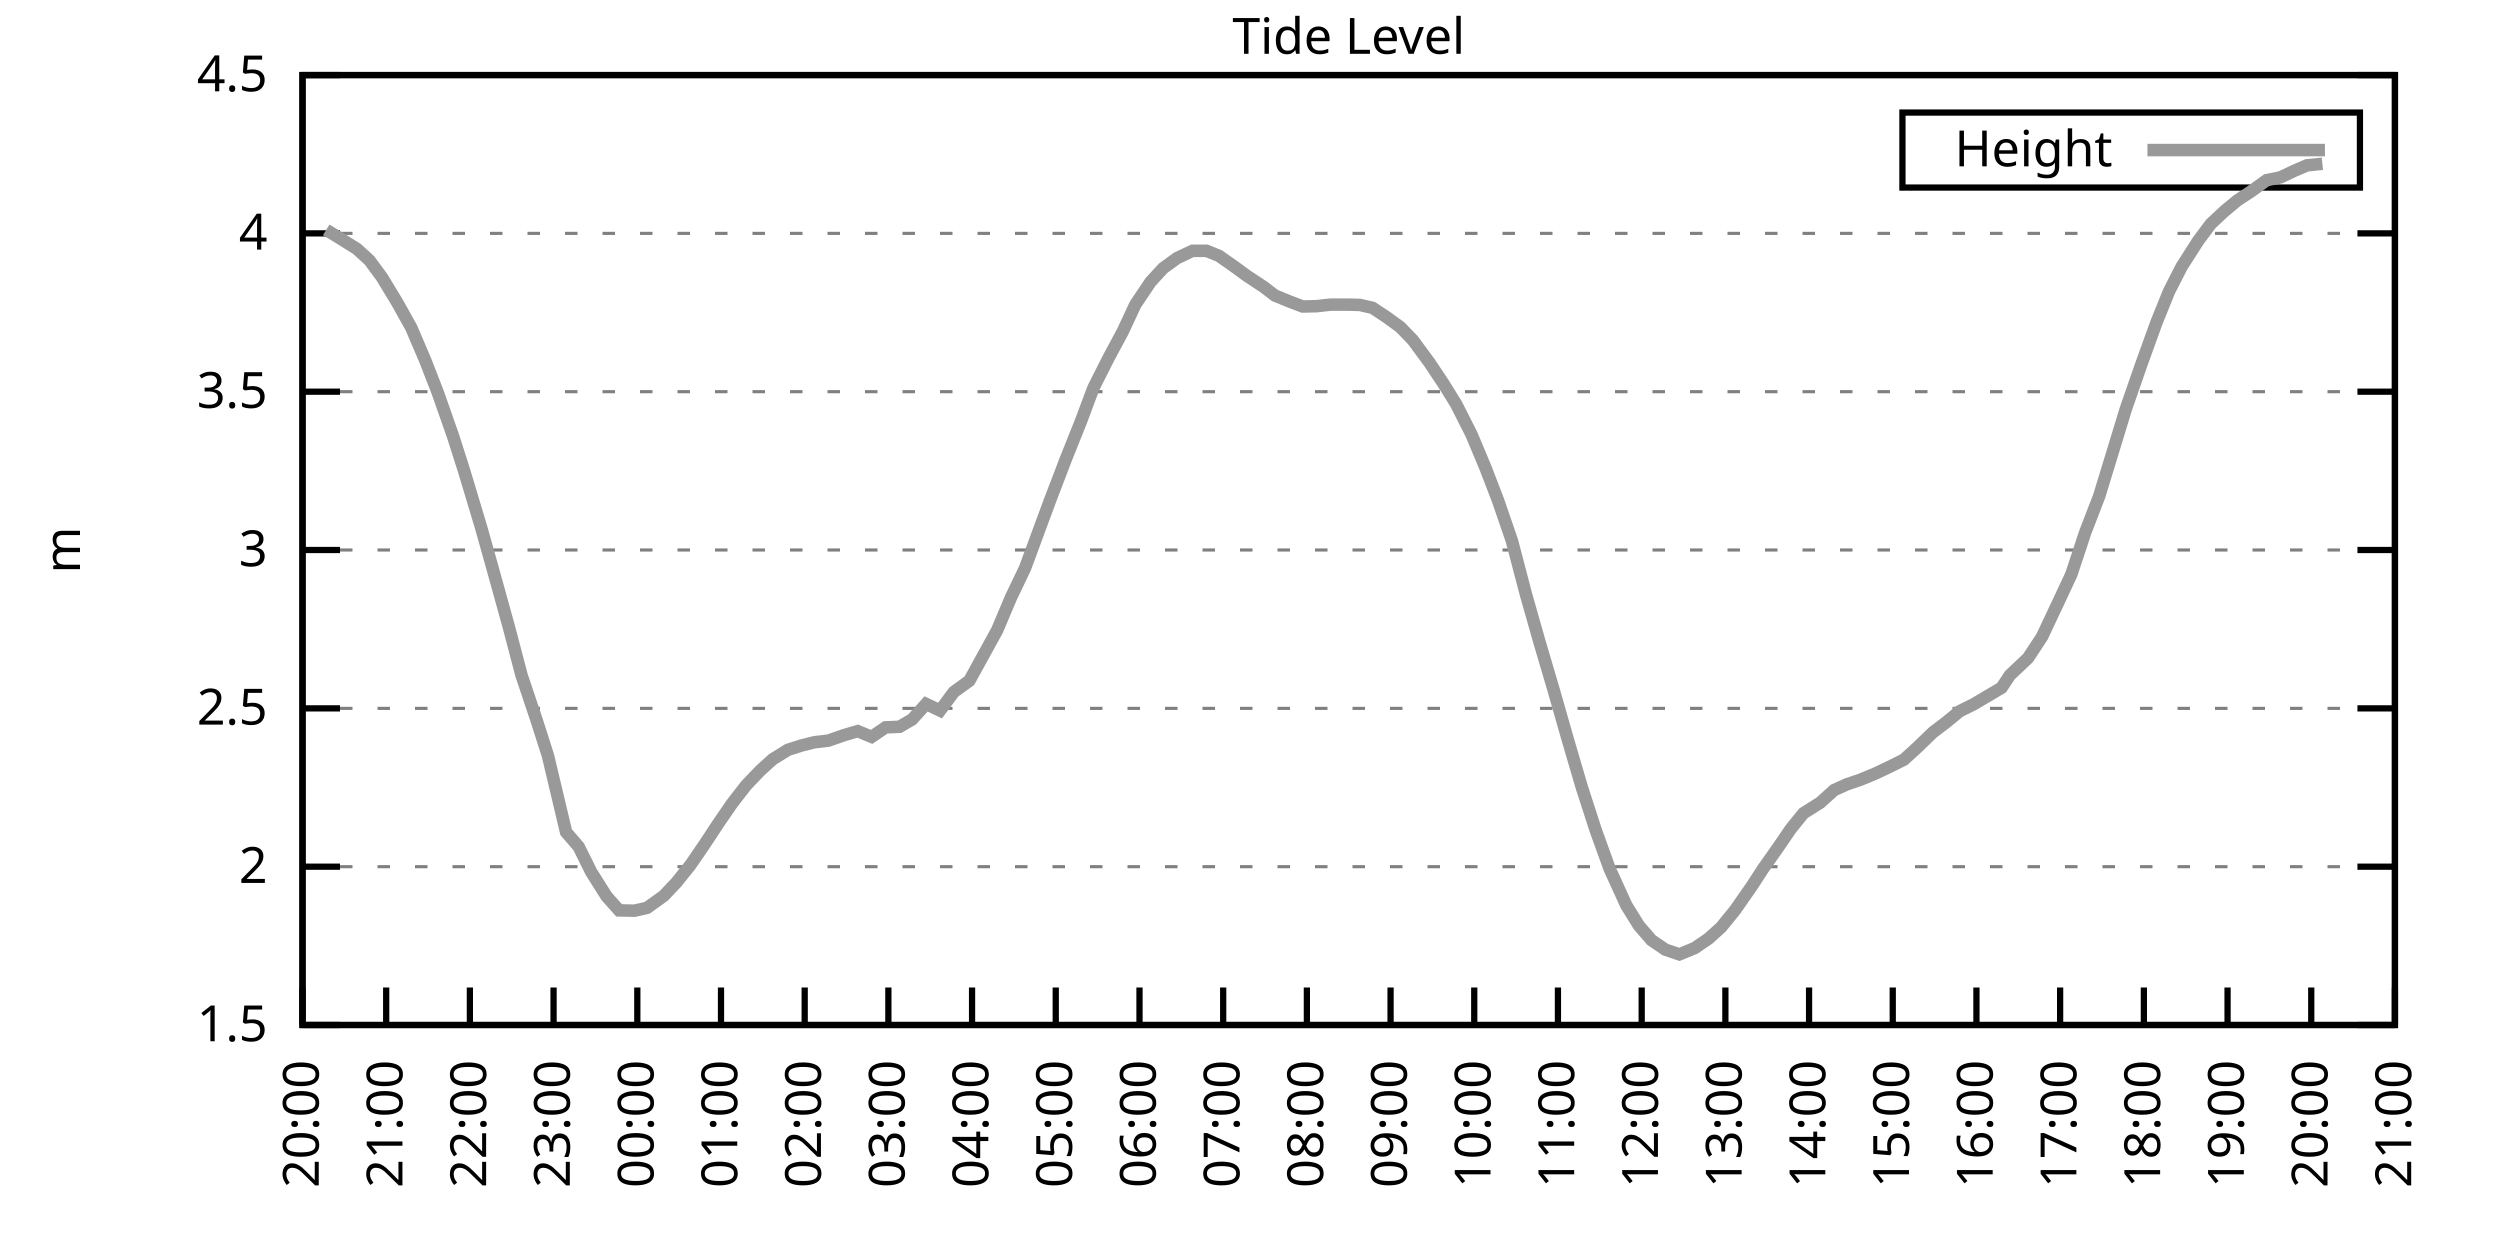
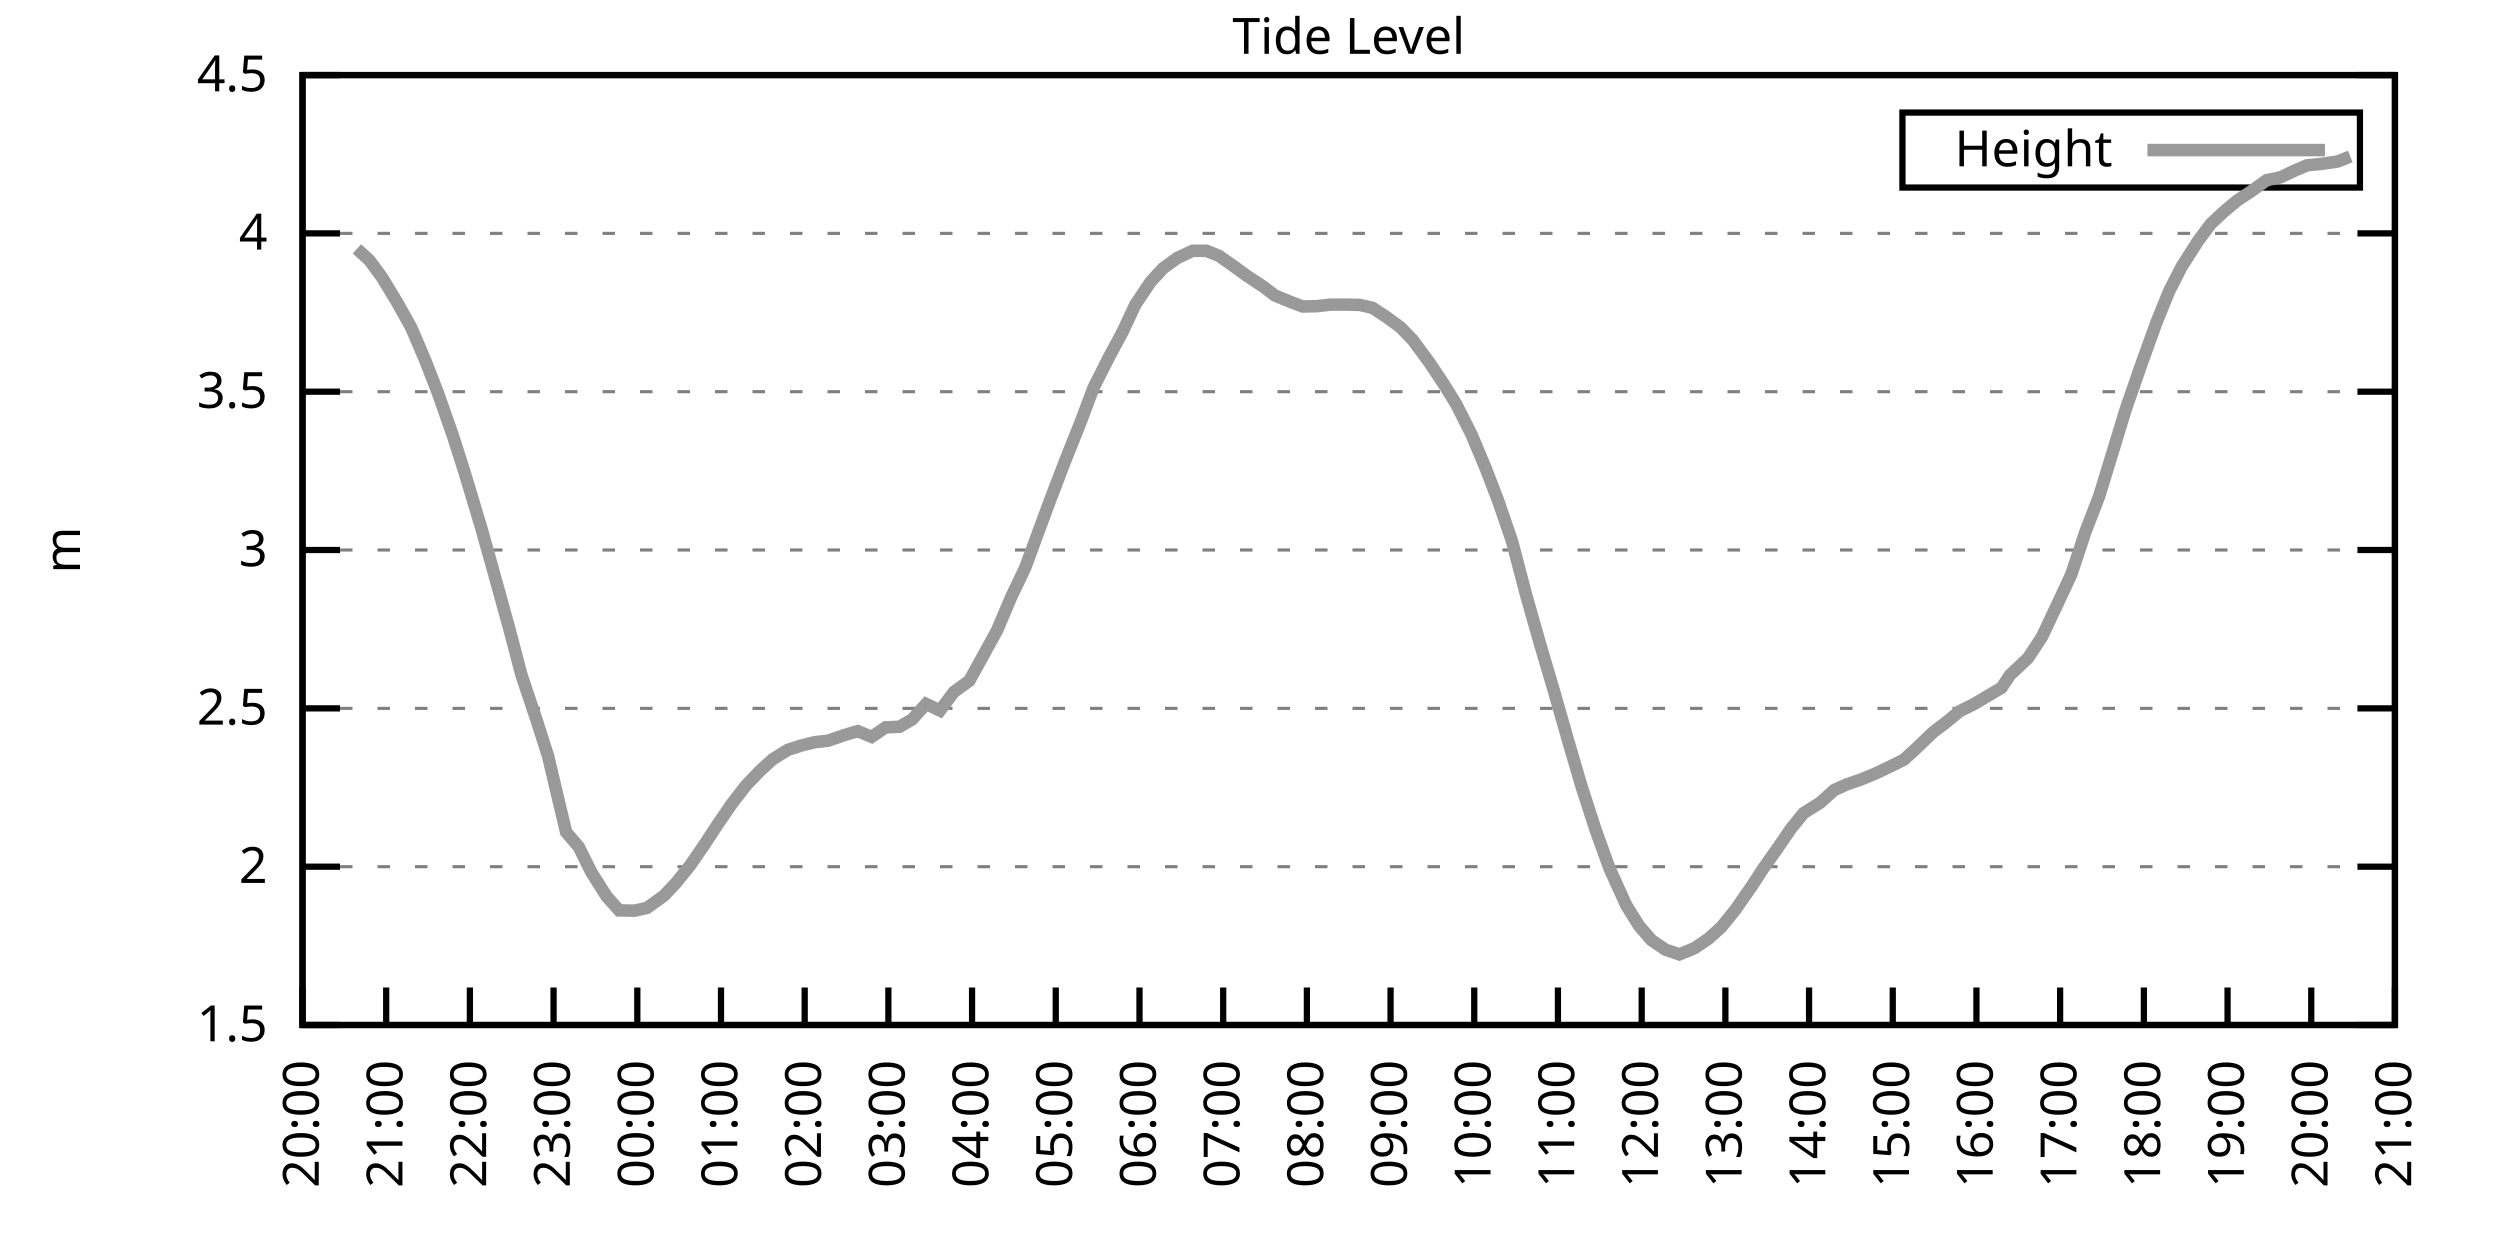
<svg xmlns="http://www.w3.org/2000/svg" xmlns:xlink="http://www.w3.org/1999/xlink" width="400" height="200" viewBox="0 0 400 200">
  <g id="gnuplot_canvas">
    <rect x="0" y="0" width="400" height="200" fill="none" />
    <defs>
      <circle id="gpDot" r="0.5" stroke-width="0.5" stroke="currentColor" />
      <path id="gpPt0" stroke-width="0.333" stroke="currentColor" d="M-1,0 h2 M0,-1 v2" />
      <path id="gpPt1" stroke-width="0.333" stroke="currentColor" d="M-1,-1 L1,1 M1,-1 L-1,1" />
      <path id="gpPt2" stroke-width="0.333" stroke="currentColor" d="M-1,0 L1,0 M0,-1 L0,1 M-1,-1 L1,1 M-1,1 L1,-1" />
      <rect id="gpPt3" stroke-width="0.333" stroke="currentColor" x="-1" y="-1" width="2" height="2" />
      <rect id="gpPt4" stroke-width="0.333" stroke="currentColor" fill="currentColor" x="-1" y="-1" width="2" height="2" />
      <circle id="gpPt5" stroke-width="0.333" stroke="currentColor" cx="0" cy="0" r="1" />
      <use xlink:href="#gpPt5" id="gpPt6" fill="currentColor" stroke="none" />
      <path id="gpPt7" stroke-width="0.333" stroke="currentColor" d="M0,-1.33 L-1.33,0.67 L1.33,0.67 z" />
      <use xlink:href="#gpPt7" id="gpPt8" fill="currentColor" stroke="none" />
      <use xlink:href="#gpPt7" id="gpPt9" stroke="currentColor" transform="rotate(180)" />
      <use xlink:href="#gpPt9" id="gpPt10" fill="currentColor" stroke="none" />
      <use xlink:href="#gpPt3" id="gpPt11" stroke="currentColor" transform="rotate(45)" />
      <use xlink:href="#gpPt11" id="gpPt12" fill="currentColor" stroke="none" />
      <path id="gpPt13" stroke-width="0.333" stroke="currentColor" d="M0,1.330 L1.265,0.411 L0.782,-1.067 L-0.782,-1.076 L-1.265,0.411 z" />
      <use xlink:href="#gpPt13" id="gpPt14" fill="currentColor" stroke="none" />
      <filter id="textbox" filterUnits="objectBoundingBox" x="0" y="0" height="1" width="1">
        <feFlood flood-color="white" flood-opacity="1" result="bgnd" />
        <feComposite in="SourceGraphic" in2="bgnd" operator="atop" />
      </filter>
      <filter id="greybox" filterUnits="objectBoundingBox" x="0" y="0" height="1" width="1">
        <feFlood flood-color="lightgrey" flood-opacity="1" result="grey" />
        <feComposite in="SourceGraphic" in2="grey" operator="atop" />
      </filter>
    </defs>
    <g fill="none" color="white" stroke="currentColor" stroke-width="1.00" stroke-linecap="butt" stroke-linejoin="miter">
</g>
    <g fill="none" color="black" stroke="currentColor" stroke-width="1.00" stroke-linecap="butt" stroke-linejoin="miter">
      <g stroke="none" shape-rendering="crispEdges">
        <polygon fill="rgb(255, 255, 255)" points="48.40,164.00 383.18,164.00 383.18,12.02 48.40,12.02 " />
      </g>
    </g>
    <g fill="none" color="black" stroke="currentColor" stroke-width="1.00" stroke-linecap="butt" stroke-linejoin="miter">
</g>
    <g fill="none" color="black" stroke="black" stroke-width="0.50" stroke-linecap="butt" stroke-linejoin="miter">
</g>
    <g fill="none" color="gray" stroke="currentColor" stroke-width="0.50" stroke-linecap="butt" stroke-linejoin="miter">
      <path stroke="gray" stroke-dasharray="2,4" class="gridline" d="M48.40,164.00 L383.19,164.00  " />
    </g>
    <g fill="none" color="gray" stroke="gray" stroke-width="1.00" stroke-linecap="butt" stroke-linejoin="miter">
</g>
    <g fill="none" color="black" stroke="currentColor" stroke-width="1.00" stroke-linecap="butt" stroke-linejoin="miter">
      <path stroke="black" d="M48.40,164.00 L54.40,164.00 M383.19,164.00 L377.19,164.00  " />
      <g transform="translate(42.80,166.60)" stroke="none" fill="black" font-family="Sans" font-size="8.00" text-anchor="end">
        <text>
          <tspan font-family="Sans"> 1.5</tspan>
        </text>
      </g>
    </g>
    <g fill="none" color="black" stroke="currentColor" stroke-width="1.00" stroke-linecap="butt" stroke-linejoin="miter">
</g>
    <g fill="none" color="black" stroke="black" stroke-width="0.50" stroke-linecap="butt" stroke-linejoin="miter">
</g>
    <g fill="none" color="gray" stroke="currentColor" stroke-width="0.50" stroke-linecap="butt" stroke-linejoin="miter">
      <path stroke="gray" stroke-dasharray="2,4" class="gridline" d="M48.40,138.67 L383.19,138.67  " />
    </g>
    <g fill="none" color="gray" stroke="gray" stroke-width="1.00" stroke-linecap="butt" stroke-linejoin="miter">
</g>
    <g fill="none" color="black" stroke="currentColor" stroke-width="1.00" stroke-linecap="butt" stroke-linejoin="miter">
      <path stroke="black" d="M48.40,138.67 L54.40,138.67 M383.19,138.67 L377.19,138.67  " />
      <g transform="translate(42.80,141.27)" stroke="none" fill="black" font-family="Sans" font-size="8.00" text-anchor="end">
        <text>
          <tspan font-family="Sans"> 2</tspan>
        </text>
      </g>
    </g>
    <g fill="none" color="black" stroke="currentColor" stroke-width="1.00" stroke-linecap="butt" stroke-linejoin="miter">
</g>
    <g fill="none" color="black" stroke="black" stroke-width="0.50" stroke-linecap="butt" stroke-linejoin="miter">
</g>
    <g fill="none" color="gray" stroke="currentColor" stroke-width="0.50" stroke-linecap="butt" stroke-linejoin="miter">
      <path stroke="gray" stroke-dasharray="2,4" class="gridline" d="M48.40,113.34 L383.19,113.34  " />
    </g>
    <g fill="none" color="gray" stroke="gray" stroke-width="1.00" stroke-linecap="butt" stroke-linejoin="miter">
</g>
    <g fill="none" color="black" stroke="currentColor" stroke-width="1.00" stroke-linecap="butt" stroke-linejoin="miter">
      <path stroke="black" d="M48.40,113.34 L54.40,113.34 M383.19,113.34 L377.19,113.34  " />
      <g transform="translate(42.80,115.94)" stroke="none" fill="black" font-family="Sans" font-size="8.00" text-anchor="end">
        <text>
          <tspan font-family="Sans"> 2.5</tspan>
        </text>
      </g>
    </g>
    <g fill="none" color="black" stroke="currentColor" stroke-width="1.00" stroke-linecap="butt" stroke-linejoin="miter">
</g>
    <g fill="none" color="black" stroke="black" stroke-width="0.50" stroke-linecap="butt" stroke-linejoin="miter">
</g>
    <g fill="none" color="gray" stroke="currentColor" stroke-width="0.50" stroke-linecap="butt" stroke-linejoin="miter">
      <path stroke="gray" stroke-dasharray="2,4" class="gridline" d="M48.40,88.00 L383.19,88.00  " />
    </g>
    <g fill="none" color="gray" stroke="gray" stroke-width="1.00" stroke-linecap="butt" stroke-linejoin="miter">
</g>
    <g fill="none" color="black" stroke="currentColor" stroke-width="1.00" stroke-linecap="butt" stroke-linejoin="miter">
      <path stroke="black" d="M48.40,88.00 L54.40,88.00 M383.19,88.00 L377.19,88.00  " />
      <g transform="translate(42.80,90.60)" stroke="none" fill="black" font-family="Sans" font-size="8.00" text-anchor="end">
        <text>
          <tspan font-family="Sans"> 3</tspan>
        </text>
      </g>
    </g>
    <g fill="none" color="black" stroke="currentColor" stroke-width="1.00" stroke-linecap="butt" stroke-linejoin="miter">
</g>
    <g fill="none" color="black" stroke="black" stroke-width="0.50" stroke-linecap="butt" stroke-linejoin="miter">
</g>
    <g fill="none" color="gray" stroke="currentColor" stroke-width="0.50" stroke-linecap="butt" stroke-linejoin="miter">
      <path stroke="gray" stroke-dasharray="2,4" class="gridline" d="M48.40,62.67 L383.19,62.67  " />
    </g>
    <g fill="none" color="gray" stroke="gray" stroke-width="1.00" stroke-linecap="butt" stroke-linejoin="miter">
</g>
    <g fill="none" color="black" stroke="currentColor" stroke-width="1.00" stroke-linecap="butt" stroke-linejoin="miter">
      <path stroke="black" d="M48.40,62.67 L54.40,62.67 M383.19,62.67 L377.19,62.67  " />
      <g transform="translate(42.80,65.27)" stroke="none" fill="black" font-family="Sans" font-size="8.00" text-anchor="end">
        <text>
          <tspan font-family="Sans"> 3.5</tspan>
        </text>
      </g>
    </g>
    <g fill="none" color="black" stroke="currentColor" stroke-width="1.00" stroke-linecap="butt" stroke-linejoin="miter">
</g>
    <g fill="none" color="black" stroke="black" stroke-width="0.50" stroke-linecap="butt" stroke-linejoin="miter">
</g>
    <g fill="none" color="gray" stroke="currentColor" stroke-width="0.50" stroke-linecap="butt" stroke-linejoin="miter">
      <path stroke="gray" stroke-dasharray="2,4" class="gridline" d="M48.40,37.34 L383.19,37.34  " />
    </g>
    <g fill="none" color="gray" stroke="gray" stroke-width="1.00" stroke-linecap="butt" stroke-linejoin="miter">
</g>
    <g fill="none" color="black" stroke="currentColor" stroke-width="1.00" stroke-linecap="butt" stroke-linejoin="miter">
      <path stroke="black" d="M48.40,37.34 L54.40,37.34 M383.19,37.34 L377.19,37.34  " />
      <g transform="translate(42.80,39.94)" stroke="none" fill="black" font-family="Sans" font-size="8.00" text-anchor="end">
        <text>
          <tspan font-family="Sans"> 4</tspan>
        </text>
      </g>
    </g>
    <g fill="none" color="black" stroke="currentColor" stroke-width="1.00" stroke-linecap="butt" stroke-linejoin="miter">
</g>
    <g fill="none" color="black" stroke="black" stroke-width="0.50" stroke-linecap="butt" stroke-linejoin="miter">
</g>
    <g fill="none" color="gray" stroke="currentColor" stroke-width="0.50" stroke-linecap="butt" stroke-linejoin="miter">
      <path stroke="gray" stroke-dasharray="2,4" class="gridline" d="M48.40,12.01 L383.19,12.01  " />
    </g>
    <g fill="none" color="gray" stroke="gray" stroke-width="1.00" stroke-linecap="butt" stroke-linejoin="miter">
</g>
    <g fill="none" color="black" stroke="currentColor" stroke-width="1.00" stroke-linecap="butt" stroke-linejoin="miter">
      <path stroke="black" d="M48.40,12.01 L54.40,12.01 M383.19,12.01 L377.19,12.01  " />
      <g transform="translate(42.80,14.61)" stroke="none" fill="black" font-family="Sans" font-size="8.00" text-anchor="end">
        <text>
          <tspan font-family="Sans"> 4.5</tspan>
        </text>
      </g>
    </g>
    <g fill="none" color="black" stroke="currentColor" stroke-width="1.00" stroke-linecap="butt" stroke-linejoin="miter">
      <path stroke="black" d="M48.40,164.00 L48.40,158.00  " />
      <g transform="translate(51.00,169.60) rotate(270.00)" stroke="none" fill="black" font-family="Sans" font-size="8.00" text-anchor="end">
        <text>
          <tspan font-family="Sans">20:00</tspan>
        </text>
      </g>
    </g>
    <g fill="none" color="black" stroke="currentColor" stroke-width="1.00" stroke-linecap="butt" stroke-linejoin="miter">
      <path stroke="black" d="M61.79,164.00 L61.79,158.00  " />
      <g transform="translate(64.39,169.60) rotate(270.00)" stroke="none" fill="black" font-family="Sans" font-size="8.00" text-anchor="end">
        <text>
          <tspan font-family="Sans">21:00</tspan>
        </text>
      </g>
    </g>
    <g fill="none" color="black" stroke="currentColor" stroke-width="1.00" stroke-linecap="butt" stroke-linejoin="miter">
      <path stroke="black" d="M75.18,164.00 L75.18,158.00  " />
      <g transform="translate(77.78,169.60) rotate(270.00)" stroke="none" fill="black" font-family="Sans" font-size="8.00" text-anchor="end">
        <text>
          <tspan font-family="Sans">22:00</tspan>
        </text>
      </g>
    </g>
    <g fill="none" color="black" stroke="currentColor" stroke-width="1.00" stroke-linecap="butt" stroke-linejoin="miter">
      <path stroke="black" d="M88.57,164.00 L88.57,158.00  " />
      <g transform="translate(91.17,169.60) rotate(270.00)" stroke="none" fill="black" font-family="Sans" font-size="8.00" text-anchor="end">
        <text>
          <tspan font-family="Sans">23:00</tspan>
        </text>
      </g>
    </g>
    <g fill="none" color="black" stroke="currentColor" stroke-width="1.00" stroke-linecap="butt" stroke-linejoin="miter">
      <path stroke="black" d="M101.97,164.00 L101.97,158.00  " />
      <g transform="translate(104.57,169.60) rotate(270.00)" stroke="none" fill="black" font-family="Sans" font-size="8.00" text-anchor="end">
        <text>
          <tspan font-family="Sans">00:00</tspan>
        </text>
      </g>
    </g>
    <g fill="none" color="black" stroke="currentColor" stroke-width="1.00" stroke-linecap="butt" stroke-linejoin="miter">
      <path stroke="black" d="M115.36,164.00 L115.36,158.00  " />
      <g transform="translate(117.96,169.60) rotate(270.00)" stroke="none" fill="black" font-family="Sans" font-size="8.00" text-anchor="end">
        <text>
          <tspan font-family="Sans">01:00</tspan>
        </text>
      </g>
    </g>
    <g fill="none" color="black" stroke="currentColor" stroke-width="1.00" stroke-linecap="butt" stroke-linejoin="miter">
      <path stroke="black" d="M128.75,164.00 L128.75,158.00  " />
      <g transform="translate(131.35,169.60) rotate(270.00)" stroke="none" fill="black" font-family="Sans" font-size="8.00" text-anchor="end">
        <text>
          <tspan font-family="Sans">02:00</tspan>
        </text>
      </g>
    </g>
    <g fill="none" color="black" stroke="currentColor" stroke-width="1.00" stroke-linecap="butt" stroke-linejoin="miter">
      <path stroke="black" d="M142.14,164.00 L142.14,158.00  " />
      <g transform="translate(144.74,169.60) rotate(270.00)" stroke="none" fill="black" font-family="Sans" font-size="8.00" text-anchor="end">
        <text>
          <tspan font-family="Sans">03:00</tspan>
        </text>
      </g>
    </g>
    <g fill="none" color="black" stroke="currentColor" stroke-width="1.00" stroke-linecap="butt" stroke-linejoin="miter">
      <path stroke="black" d="M155.53,164.00 L155.53,158.00  " />
      <g transform="translate(158.13,169.60) rotate(270.00)" stroke="none" fill="black" font-family="Sans" font-size="8.00" text-anchor="end">
        <text>
          <tspan font-family="Sans">04:00</tspan>
        </text>
      </g>
    </g>
    <g fill="none" color="black" stroke="currentColor" stroke-width="1.00" stroke-linecap="butt" stroke-linejoin="miter">
      <path stroke="black" d="M168.92,164.00 L168.92,158.00  " />
      <g transform="translate(171.52,169.60) rotate(270.00)" stroke="none" fill="black" font-family="Sans" font-size="8.00" text-anchor="end">
        <text>
          <tspan font-family="Sans">05:00</tspan>
        </text>
      </g>
    </g>
    <g fill="none" color="black" stroke="currentColor" stroke-width="1.00" stroke-linecap="butt" stroke-linejoin="miter">
      <path stroke="black" d="M182.32,164.00 L182.32,158.00  " />
      <g transform="translate(184.92,169.60) rotate(270.00)" stroke="none" fill="black" font-family="Sans" font-size="8.00" text-anchor="end">
        <text>
          <tspan font-family="Sans">06:00</tspan>
        </text>
      </g>
    </g>
    <g fill="none" color="black" stroke="currentColor" stroke-width="1.00" stroke-linecap="butt" stroke-linejoin="miter">
      <path stroke="black" d="M195.71,164.00 L195.71,158.00  " />
      <g transform="translate(198.31,169.60) rotate(270.00)" stroke="none" fill="black" font-family="Sans" font-size="8.00" text-anchor="end">
        <text>
          <tspan font-family="Sans">07:00</tspan>
        </text>
      </g>
    </g>
    <g fill="none" color="black" stroke="currentColor" stroke-width="1.00" stroke-linecap="butt" stroke-linejoin="miter">
      <path stroke="black" d="M209.10,164.00 L209.10,158.00  " />
      <g transform="translate(211.70,169.60) rotate(270.00)" stroke="none" fill="black" font-family="Sans" font-size="8.00" text-anchor="end">
        <text>
          <tspan font-family="Sans">08:00</tspan>
        </text>
      </g>
    </g>
    <g fill="none" color="black" stroke="currentColor" stroke-width="1.00" stroke-linecap="butt" stroke-linejoin="miter">
      <path stroke="black" d="M222.49,164.00 L222.49,158.00  " />
      <g transform="translate(225.09,169.60) rotate(270.00)" stroke="none" fill="black" font-family="Sans" font-size="8.00" text-anchor="end">
        <text>
          <tspan font-family="Sans">09:00</tspan>
        </text>
      </g>
    </g>
    <g fill="none" color="black" stroke="currentColor" stroke-width="1.00" stroke-linecap="butt" stroke-linejoin="miter">
      <path stroke="black" d="M235.88,164.00 L235.88,158.00  " />
      <g transform="translate(238.48,169.60) rotate(270.00)" stroke="none" fill="black" font-family="Sans" font-size="8.00" text-anchor="end">
        <text>
          <tspan font-family="Sans">10:00</tspan>
        </text>
      </g>
    </g>
    <g fill="none" color="black" stroke="currentColor" stroke-width="1.00" stroke-linecap="butt" stroke-linejoin="miter">
      <path stroke="black" d="M249.27,164.00 L249.27,158.00  " />
      <g transform="translate(251.87,169.60) rotate(270.00)" stroke="none" fill="black" font-family="Sans" font-size="8.00" text-anchor="end">
        <text>
          <tspan font-family="Sans">11:00</tspan>
        </text>
      </g>
    </g>
    <g fill="none" color="black" stroke="currentColor" stroke-width="1.00" stroke-linecap="butt" stroke-linejoin="miter">
      <path stroke="black" d="M262.67,164.00 L262.67,158.00  " />
      <g transform="translate(265.27,169.60) rotate(270.00)" stroke="none" fill="black" font-family="Sans" font-size="8.00" text-anchor="end">
        <text>
          <tspan font-family="Sans">12:00</tspan>
        </text>
      </g>
    </g>
    <g fill="none" color="black" stroke="currentColor" stroke-width="1.00" stroke-linecap="butt" stroke-linejoin="miter">
      <path stroke="black" d="M276.06,164.00 L276.06,158.00  " />
      <g transform="translate(278.66,169.60) rotate(270.00)" stroke="none" fill="black" font-family="Sans" font-size="8.00" text-anchor="end">
        <text>
          <tspan font-family="Sans">13:00</tspan>
        </text>
      </g>
    </g>
    <g fill="none" color="black" stroke="currentColor" stroke-width="1.00" stroke-linecap="butt" stroke-linejoin="miter">
      <path stroke="black" d="M289.45,164.00 L289.45,158.00  " />
      <g transform="translate(292.05,169.60) rotate(270.00)" stroke="none" fill="black" font-family="Sans" font-size="8.00" text-anchor="end">
        <text>
          <tspan font-family="Sans">14:00</tspan>
        </text>
      </g>
    </g>
    <g fill="none" color="black" stroke="currentColor" stroke-width="1.00" stroke-linecap="butt" stroke-linejoin="miter">
      <path stroke="black" d="M302.84,164.00 L302.84,158.00  " />
      <g transform="translate(305.44,169.60) rotate(270.00)" stroke="none" fill="black" font-family="Sans" font-size="8.00" text-anchor="end">
        <text>
          <tspan font-family="Sans">15:00</tspan>
        </text>
      </g>
    </g>
    <g fill="none" color="black" stroke="currentColor" stroke-width="1.00" stroke-linecap="butt" stroke-linejoin="miter">
      <path stroke="black" d="M316.23,164.00 L316.23,158.00  " />
      <g transform="translate(318.83,169.60) rotate(270.00)" stroke="none" fill="black" font-family="Sans" font-size="8.00" text-anchor="end">
        <text>
          <tspan font-family="Sans">16:00</tspan>
        </text>
      </g>
    </g>
    <g fill="none" color="black" stroke="currentColor" stroke-width="1.00" stroke-linecap="butt" stroke-linejoin="miter">
      <path stroke="black" d="M329.62,164.00 L329.62,158.00  " />
      <g transform="translate(332.22,169.60) rotate(270.00)" stroke="none" fill="black" font-family="Sans" font-size="8.00" text-anchor="end">
        <text>
          <tspan font-family="Sans">17:00</tspan>
        </text>
      </g>
    </g>
    <g fill="none" color="black" stroke="currentColor" stroke-width="1.00" stroke-linecap="butt" stroke-linejoin="miter">
      <path stroke="black" d="M343.02,164.00 L343.02,158.00  " />
      <g transform="translate(345.62,169.60) rotate(270.00)" stroke="none" fill="black" font-family="Sans" font-size="8.00" text-anchor="end">
        <text>
          <tspan font-family="Sans">18:00</tspan>
        </text>
      </g>
    </g>
    <g fill="none" color="black" stroke="currentColor" stroke-width="1.00" stroke-linecap="butt" stroke-linejoin="miter">
      <path stroke="black" d="M356.41,164.00 L356.41,158.00  " />
      <g transform="translate(359.01,169.60) rotate(270.00)" stroke="none" fill="black" font-family="Sans" font-size="8.00" text-anchor="end">
        <text>
          <tspan font-family="Sans">19:00</tspan>
        </text>
      </g>
    </g>
    <g fill="none" color="black" stroke="currentColor" stroke-width="1.00" stroke-linecap="butt" stroke-linejoin="miter">
      <path stroke="black" d="M369.80,164.00 L369.80,158.00  " />
      <g transform="translate(372.40,169.60) rotate(270.00)" stroke="none" fill="black" font-family="Sans" font-size="8.00" text-anchor="end">
        <text>
          <tspan font-family="Sans">20:00</tspan>
        </text>
      </g>
    </g>
    <g fill="none" color="black" stroke="currentColor" stroke-width="1.00" stroke-linecap="butt" stroke-linejoin="miter">
      <path stroke="black" d="M383.19,164.00 L383.19,158.00  " />
      <g transform="translate(385.79,169.60) rotate(270.00)" stroke="none" fill="black" font-family="Sans" font-size="8.00" text-anchor="end">
        <text>
          <tspan font-family="Sans">21:00</tspan>
        </text>
      </g>
    </g>
    <g fill="none" color="black" stroke="currentColor" stroke-width="1.00" stroke-linecap="butt" stroke-linejoin="miter">
</g>
    <g fill="none" color="black" stroke="currentColor" stroke-width="1.00" stroke-linecap="butt" stroke-linejoin="miter">
      <path stroke="black" d="M48.40,12.01 L48.40,164.00 L383.19,164.00 L383.19,12.01 L48.40,12.01 Z  " />
    </g>
    <g fill="none" color="black" stroke="currentColor" stroke-width="1.00" stroke-linecap="butt" stroke-linejoin="miter">
</g>
    <g fill="none" color="black" stroke="currentColor" stroke-width="1.00" stroke-linecap="butt" stroke-linejoin="miter">
      <path stroke="black" d="M304.39,30.01 L304.39,18.01 L377.59,18.01 L377.59,30.01 L304.39,30.01 Z  " />
    </g>
    <g id="Tide_level_plot_1">
      <g fill="none" color="white" stroke="black" stroke-width="2.00" stroke-linecap="butt" stroke-linejoin="miter">
</g>
      <g fill="none" color="black" stroke="currentColor" stroke-width="2.00" stroke-linecap="butt" stroke-linejoin="miter">
        <g transform="translate(337.99,26.61)" stroke="none" fill="black" font-family="Sans" font-size="8.00" text-anchor="end">
          <text>
            <tspan font-family="Sans">Height</tspan>
          </text>
        </g>
      </g>
      <g fill="none" color="black" stroke="currentColor" stroke-width="2.00" stroke-linecap="butt" stroke-linejoin="miter">
-         <path stroke="rgb(153, 153, 153)" d="M343.59,24.01 L371.99,24.01 M52.19,36.78 L54.43,38.15 L57.10,39.82 L59.11,41.65 L61.12,44.38 L63.58,48.44   L65.81,52.44 L68.04,57.66 L70.05,62.83 L72.50,69.82 L74.29,75.44 L76.97,84.36 L78.75,90.69 L81.43,100.37   L83.44,108.02 L85.90,115.36 L87.68,120.94 L90.58,133.15 L92.59,135.48 L94.60,139.53 L97.06,143.43 L99.06,145.66   L101.52,145.71 L103.53,145.25 L106.21,143.33 L108.22,141.20 L110.45,138.42 L112.68,135.17 L114.91,131.78 L117.14,128.54   L119.38,125.65 L121.61,123.32 L123.62,121.49 L126.07,119.97 L128.30,119.26 L130.31,118.76 L132.54,118.50 L135.00,117.64   L137.23,116.98 L139.46,117.90 L141.69,116.38 L143.93,116.28 L145.94,115.11 L148.17,112.63 L150.40,113.69 L152.63,110.70   L155.09,108.93 L157.32,104.88 L159.55,100.82 L161.78,95.55 L164.01,90.89 L166.25,84.81 L168.03,80.00 L170.49,73.57   L172.94,67.44 L174.95,62.07 L177.41,57.20 L179.64,53.05 L181.65,48.74 L184.10,45.09 L186.11,42.91 L188.34,41.29   L190.80,40.13 L193.03,40.13 L195.04,40.94 L197.49,42.66 L199.50,44.13 L202.18,45.90 L203.97,47.27 L206.42,48.28   L208.43,49.04 L210.66,48.99 L212.89,48.74 L215.57,48.74 L217.58,48.79 L219.59,49.25 L221.82,50.72 L224.05,52.34   L226.06,54.42 L228.74,58.06 L230.97,61.41 L232.98,64.65 L235.44,69.51 L237.67,74.83 L239.68,80.05 L241.91,86.54   L244.14,95.05 L246.37,102.90 L248.60,110.45 L250.84,118.30 L253.07,125.90 L255.30,132.79 L257.53,138.97 L260.21,144.85   L262.22,148.09 L264.23,150.42 L266.46,151.94 L268.69,152.70 L271.15,151.69 L273.38,150.17 L275.39,148.35 L277.62,145.61   L280.30,141.76 L282.08,139.02 L284.54,135.53 L286.55,132.59 L288.56,130.11 L291.23,128.43 L293.47,126.41 L295.48,125.50   L297.71,124.74 L300.16,123.72 L302.39,122.66 L304.63,121.54 L306.63,119.72 L309.31,117.14 L311.32,115.62 L313.55,113.79   L315.79,112.68 L318.02,111.36 L320.25,110.04 L321.59,108.02 L324.49,105.28 L326.72,101.89 L329.40,96.21 L331.41,91.91   L333.64,85.17 L335.87,79.39 L338.10,72.10 L340.11,65.51 L342.57,58.42 L345.02,51.63 L347.03,46.66 L349.04,42.71   L351.72,38.51 L353.73,35.82 L355.96,33.74 L357.97,32.07 L360.20,30.60 L362.66,28.83 L364.89,28.37 L367.12,27.31   L369.13,26.45 L371.58,26.20  " />
+         <path stroke="rgb(153, 153, 153)" d="M343.59,24.01 L371.99,24.01 M57.10,39.82 L59.11,41.65 L61.12,44.38 L63.58,48.44 L65.81,52.44 L68.04,57.66   L70.05,62.83 L72.50,69.82 L74.29,75.44 L76.97,84.36 L78.75,90.69 L81.43,100.37 L83.44,108.02 L85.90,115.36   L87.68,120.94 L90.58,133.15 L92.59,135.48 L94.60,139.53 L97.06,143.43 L99.06,145.66 L101.52,145.71 L103.53,145.25   L106.21,143.33 L108.22,141.20 L110.45,138.42 L112.68,135.17 L114.91,131.78 L117.14,128.54 L119.38,125.65 L121.61,123.32   L123.62,121.49 L126.07,119.97 L128.30,119.26 L130.31,118.76 L132.54,118.50 L135.00,117.64 L137.23,116.98 L139.46,117.90   L141.69,116.38 L143.93,116.28 L145.94,115.11 L148.17,112.63 L150.40,113.69 L152.63,110.70 L155.09,108.93 L157.32,104.88   L159.55,100.82 L161.78,95.55 L164.01,90.89 L166.25,84.81 L168.03,80.00 L170.49,73.57 L172.94,67.44 L174.95,62.07   L177.41,57.20 L179.64,53.05 L181.65,48.74 L184.10,45.09 L186.11,42.91 L188.34,41.29 L190.80,40.13 L193.03,40.13   L195.04,40.94 L197.49,42.66 L199.50,44.13 L202.18,45.90 L203.97,47.27 L206.42,48.28 L208.43,49.04 L210.66,48.99   L212.89,48.74 L215.57,48.74 L217.58,48.79 L219.59,49.25 L221.82,50.72 L224.05,52.34 L226.06,54.42 L228.74,58.06   L230.97,61.41 L232.98,64.65 L235.44,69.51 L237.67,74.83 L239.68,80.05 L241.91,86.54 L244.14,95.05 L246.37,102.90   L248.60,110.45 L250.84,118.30 L253.07,125.90 L255.30,132.79 L257.53,138.97 L260.21,144.85 L262.22,148.09 L264.23,150.42   L266.46,151.94 L268.69,152.70 L271.15,151.69 L273.38,150.17 L275.39,148.35 L277.62,145.61 L280.30,141.76 L282.08,139.02   L284.54,135.53 L286.55,132.59 L288.56,130.11 L291.23,128.43 L293.47,126.41 L295.48,125.50 L297.71,124.74 L300.16,123.72   L302.39,122.66 L304.63,121.54 L306.63,119.72 L309.31,117.14 L311.32,115.62 L313.55,113.79 L315.79,112.68 L318.02,111.36   L320.25,110.04 L321.59,108.02 L324.49,105.28 L326.72,101.89 L329.40,96.21 L331.41,91.91 L333.64,85.17 L335.87,79.39   L338.10,72.10 L340.11,65.51 L342.57,58.42 L345.02,51.63 L347.03,46.66 L349.04,42.71 L351.72,38.51 L353.73,35.82   L355.96,33.74 L357.97,32.07 L360.20,30.60 L362.66,28.83 L364.89,28.37 L367.12,27.31 L369.13,26.45 L371.58,26.20   L374.04,25.84 L376.05,25.03  " />
      </g>
    </g>
    <g fill="none" color="black" stroke="currentColor" stroke-width="2.00" stroke-linecap="butt" stroke-linejoin="miter">
</g>
    <g fill="none" color="black" stroke="black" stroke-width="1.00" stroke-linecap="butt" stroke-linejoin="miter">
</g>
    <g fill="none" color="black" stroke="currentColor" stroke-width="1.00" stroke-linecap="butt" stroke-linejoin="miter">
      <path stroke="black" d="M48.40,12.01 L48.40,164.00 L383.19,164.00 L383.19,12.01 L48.40,12.01 Z  " />
      <g transform="translate(12.80,88.01) rotate(270.00)" stroke="none" fill="black" font-family="Sans" font-size="8.00" text-anchor="middle">
        <text>
          <tspan font-family="Sans">m</tspan>
        </text>
      </g>
    </g>
    <g fill="none" color="black" stroke="currentColor" stroke-width="1.00" stroke-linecap="butt" stroke-linejoin="miter">
</g>
    <g fill="none" color="black" stroke="currentColor" stroke-width="1.00" stroke-linecap="butt" stroke-linejoin="miter">
      <g transform="translate(215.79,8.61)" stroke="none" fill="black" font-family="Sans" font-size="8.00" text-anchor="middle">
        <text>
          <tspan font-family="Sans">Tide Level</tspan>
        </text>
      </g>
    </g>
    <g fill="none" color="black" stroke="currentColor" stroke-width="1.00" stroke-linecap="butt" stroke-linejoin="miter">
</g>
  </g>
</svg>
